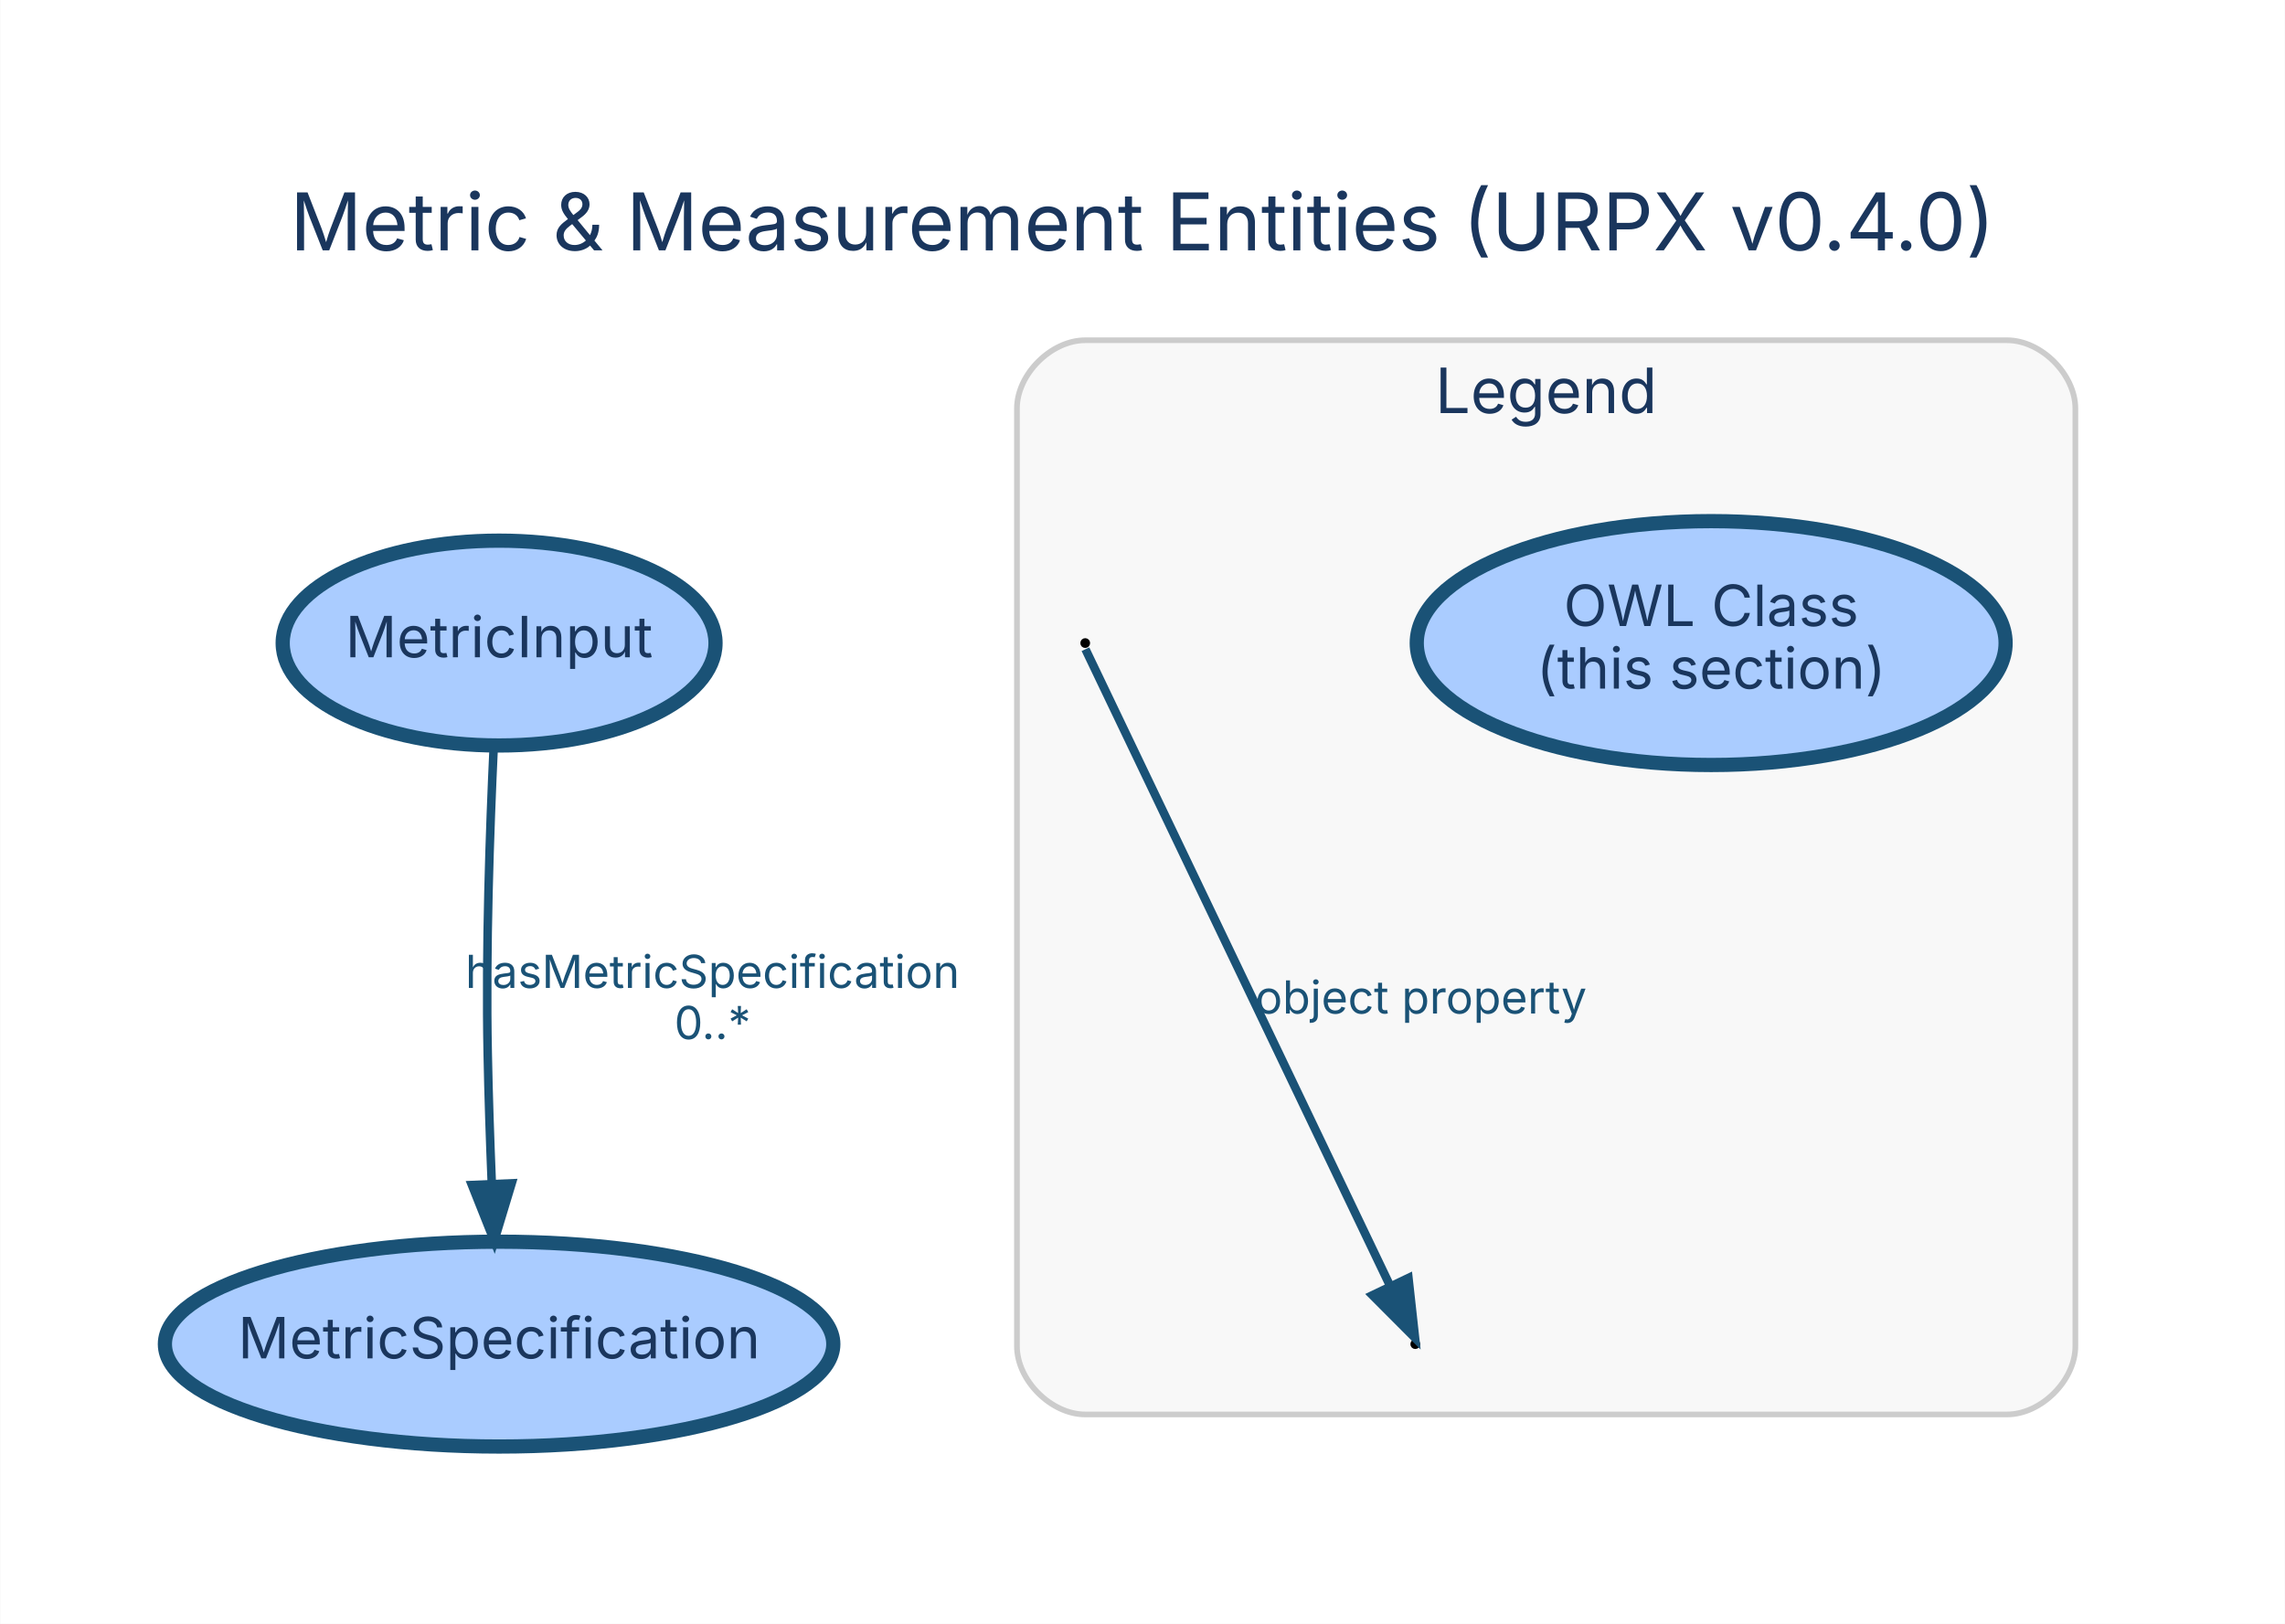
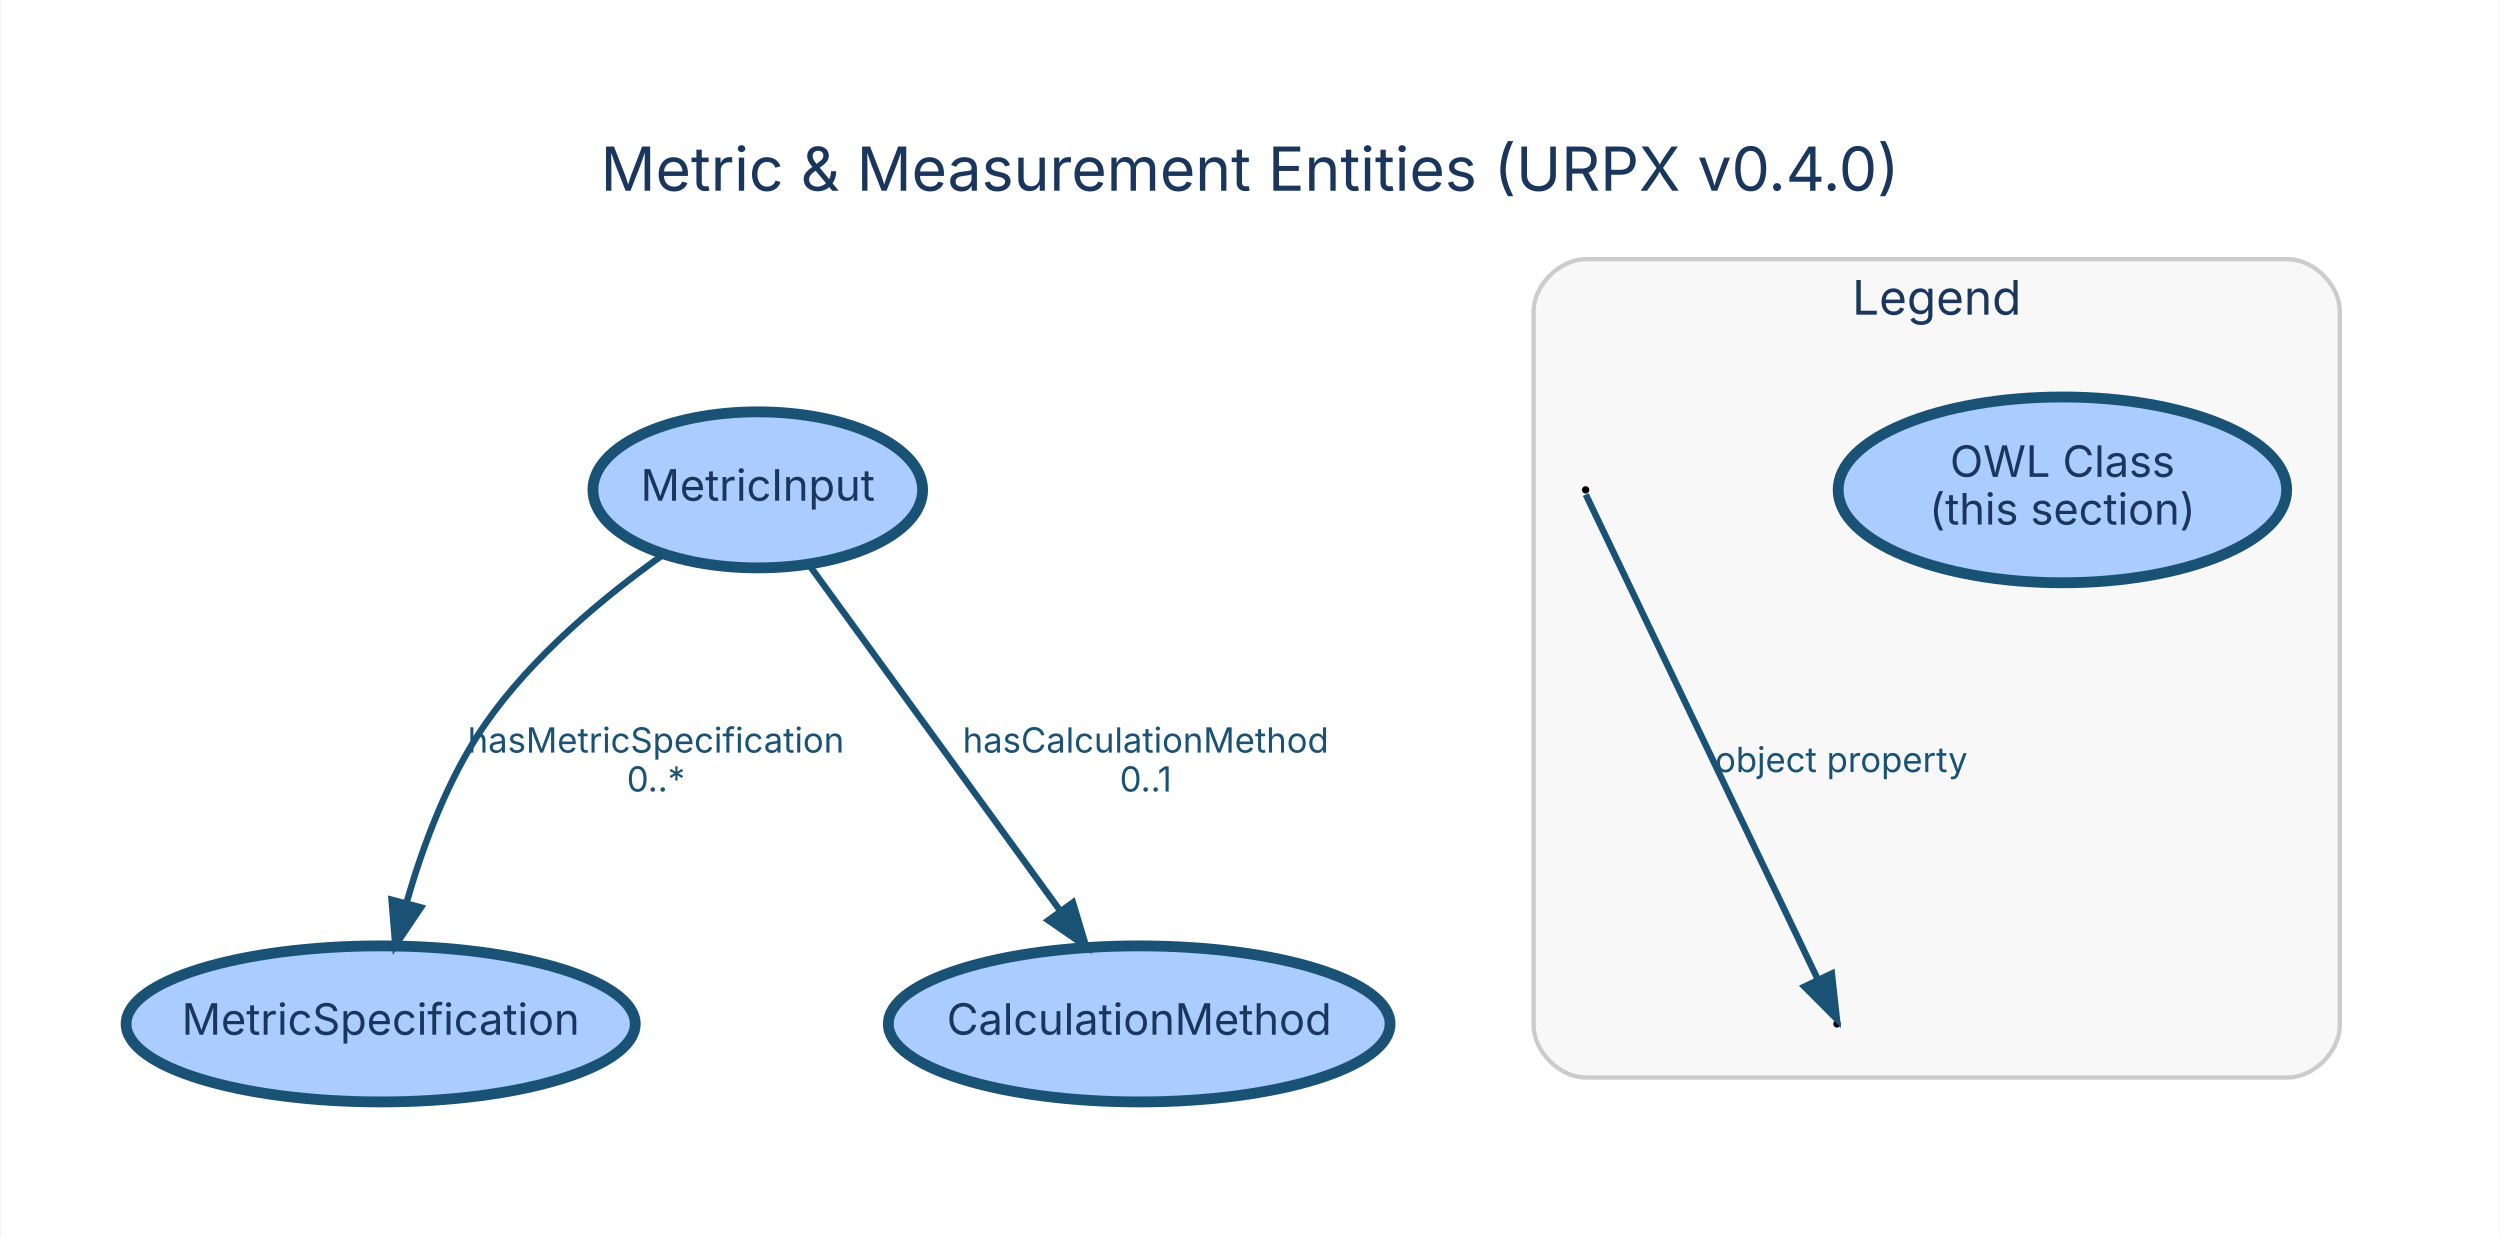
- <svg xmlns="http://www.w3.org/2000/svg" width="401pt" height="285pt" viewBox="0.00 0.00 401.47 285.39">
+ <svg xmlns="http://www.w3.org/2000/svg" width="576pt" height="285pt" viewBox="0.00 0.00 576.47 285.39">
  <g id="graph0" class="graph" transform="scale(1 1) rotate(0) translate(28.8 256.59)">
-     <polygon fill="white" stroke="transparent" points="-28.8,28.8 -28.8,-256.59 372.67,-256.59 372.67,28.8 -28.8,28.8" />
-     <text text-anchor="middle" x="171.93" y="-212.59" font-family="Inter, Helvetica, Arial, sans-serif" font-size="14.00" fill="#1a365d">Metric &amp; Measurement Entities (URPX v0.4.0)</text>
+     <polygon fill="white" stroke="transparent" points="-28.8,28.8 -28.8,-256.59 547.67,-256.59 547.67,28.8 -28.8,28.8" />
+     <text text-anchor="middle" x="259.43" y="-212.59" font-family="Inter, Helvetica, Arial, sans-serif" font-size="14.00" fill="#1a365d">Metric &amp; Measurement Entities (URPX v0.4.0)</text>
    <g id="clust3" class="cluster">
-       <path fill="#f8f8f8" stroke="#cccccc" d="M161.87,-8C161.87,-8 323.87,-8 323.87,-8 329.87,-8 335.87,-14 335.87,-20 335.87,-20 335.87,-184.79 335.87,-184.79 335.87,-190.79 329.87,-196.79 323.87,-196.79 323.87,-196.79 161.87,-196.79 161.87,-196.79 155.87,-196.79 149.87,-190.79 149.87,-184.79 149.87,-184.79 149.87,-20 149.87,-20 149.87,-14 155.87,-8 161.87,-8" />
-       <text text-anchor="middle" x="242.87" y="-183.99" font-family="Inter, Helvetica, Arial, sans-serif" font-size="11.00" fill="#1a365d">Legend</text>
+       <path fill="#f8f8f8" stroke="#cccccc" d="M336.87,-8C336.87,-8 498.87,-8 498.87,-8 504.87,-8 510.87,-14 510.87,-20 510.87,-20 510.87,-184.79 510.87,-184.79 510.87,-190.79 504.87,-196.79 498.87,-196.79 498.87,-196.79 336.87,-196.79 336.87,-196.79 330.87,-196.79 324.87,-190.79 324.87,-184.79 324.87,-184.79 324.87,-20 324.87,-20 324.87,-14 330.87,-8 336.87,-8" />
+       <text text-anchor="middle" x="417.87" y="-183.99" font-family="Inter, Helvetica, Arial, sans-serif" font-size="11.00" fill="#1a365d">Legend</text>
    </g>
    <g id="node1" class="node">
-       <ellipse fill="#aaccff" stroke="#1a5276" stroke-width="2.5" cx="58.87" cy="-143.57" rx="38.03" ry="18" />
-       <text text-anchor="middle" x="58.87" y="-141.07" font-family="Inter, Helvetica, Arial, sans-serif" font-size="10.00" fill="#1a365d">MetricInput</text>
+       <ellipse fill="#aaccff" stroke="#1a5276" stroke-width="2.5" cx="145.87" cy="-143.57" rx="38.03" ry="18" />
+       <text text-anchor="middle" x="145.87" y="-141.07" font-family="Inter, Helvetica, Arial, sans-serif" font-size="10.00" fill="#1a365d">MetricInput</text>
    </g>
    <g id="node2" class="node">
      <ellipse fill="#aaccff" stroke="#1a5276" stroke-width="2.5" cx="58.87" cy="-20.36" rx="58.73" ry="18" />
      <text text-anchor="middle" x="58.87" y="-17.86" font-family="Inter, Helvetica, Arial, sans-serif" font-size="10.00" fill="#1a365d">MetricSpecification</text>
    </g>
-     <g id="edge1" class="edge">
-       <path fill="none" stroke="#1a5276" stroke-width="1.5" d="M57.92,-125.31C57.24,-110.89 56.5,-89.79 56.87,-71.36 57.01,-64.01 57.28,-56.05 57.58,-48.69" />
-       <polygon fill="#1a5276" stroke="#1a5276" stroke-width="1.5" points="61.08,-48.62 58.01,-38.48 54.09,-48.32 61.08,-48.62" />
-       <text text-anchor="middle" x="96.37" y="-82.96" font-family="Inter, Helvetica, Arial, sans-serif" font-size="8.00" fill="#1a5276">hasMetricSpecification</text>
-       <text text-anchor="middle" x="96.37" y="-73.96" font-family="Inter, Helvetica, Arial, sans-serif" font-size="8.00" fill="#1a5276">0..*</text>
+     <g id="edge2" class="edge">
+       <path fill="none" stroke="#1a5276" stroke-width="1.5" d="M124.01,-128.59C110.52,-118.99 93.77,-105.15 82.87,-89.36 74.39,-77.09 68.61,-61.51 64.84,-48.36" />
+       <polygon fill="#1a5276" stroke="#1a5276" stroke-width="1.5" points="68.17,-47.23 62.25,-38.44 61.39,-49 68.17,-47.23" />
+       <text text-anchor="middle" x="122.37" y="-82.96" font-family="Inter, Helvetica, Arial, sans-serif" font-size="8.00" fill="#1a5276">hasMetricSpecification</text>
+       <text text-anchor="middle" x="122.37" y="-73.96" font-family="Inter, Helvetica, Arial, sans-serif" font-size="8.00" fill="#1a5276">0..*</text>
    </g>
    <g id="node3" class="node">
-       <ellipse fill="#aaccff" stroke="#1a5276" stroke-width="2.5" cx="271.87" cy="-143.57" rx="51.74" ry="21.43" />
-       <text text-anchor="middle" x="271.87" y="-146.57" font-family="Inter, Helvetica, Arial, sans-serif" font-size="10.00" fill="#1a365d">OWL Class</text>
-       <text text-anchor="middle" x="271.87" y="-135.57" font-family="Inter, Helvetica, Arial, sans-serif" font-size="10.00" fill="#1a365d">(this section)</text>
+       <ellipse fill="#aaccff" stroke="#1a5276" stroke-width="2.5" cx="233.87" cy="-20.36" rx="57.88" ry="18" />
+       <text text-anchor="middle" x="233.87" y="-17.86" font-family="Inter, Helvetica, Arial, sans-serif" font-size="10.00" fill="#1a365d">CalculationMethod</text>
+     </g>
+     <g id="edge1" class="edge">
+       <path fill="none" stroke="#1a5276" stroke-width="1.5" d="M157.73,-126.23C172.61,-105.74 198.26,-70.41 215.63,-46.48" />
+       <polygon fill="#1a5276" stroke="#1a5276" stroke-width="1.5" points="218.58,-48.37 221.62,-38.23 212.91,-44.26 218.58,-48.37" />
+       <text text-anchor="middle" x="235.37" y="-82.96" font-family="Inter, Helvetica, Arial, sans-serif" font-size="8.00" fill="#1a5276">hasCalculationMethod</text>
+       <text text-anchor="middle" x="235.37" y="-73.96" font-family="Inter, Helvetica, Arial, sans-serif" font-size="8.00" fill="#1a5276">0..1</text>
    </g>
    <g id="node4" class="node">
-       <ellipse fill="black" stroke="black" cx="161.87" cy="-143.57" rx="0.36" ry="0.36" />
+       <ellipse fill="#aaccff" stroke="#1a5276" stroke-width="2.5" cx="446.87" cy="-143.57" rx="51.74" ry="21.43" />
+       <text text-anchor="middle" x="446.87" y="-146.57" font-family="Inter, Helvetica, Arial, sans-serif" font-size="10.00" fill="#1a365d">OWL Class</text>
+       <text text-anchor="middle" x="446.87" y="-135.57" font-family="Inter, Helvetica, Arial, sans-serif" font-size="10.00" fill="#1a365d">(this section)</text>
    </g>
    <g id="node5" class="node">
-       <ellipse fill="black" stroke="black" cx="219.87" cy="-20.36" rx="0.36" ry="0.36" />
+       <ellipse fill="black" stroke="black" cx="336.87" cy="-143.57" rx="0.36" ry="0.36" />
    </g>
-     <g id="edge2" class="edge">
-       <path fill="none" stroke="#1a5276" stroke-width="1.5" d="M161.91,-142.49C163.36,-139.45 202.02,-58.65 215.38,-30.74" />
-       <polygon fill="#1a5276" stroke="#1a5276" stroke-width="1.5" points="218.67,-31.98 219.83,-21.45 212.35,-28.95 218.67,-31.98" />
-       <text text-anchor="middle" x="220.87" y="-78.46" font-family="Inter, Helvetica, Arial, sans-serif" font-size="8.00" fill="#1a5276">object property</text>
+     <g id="node6" class="node">
+       <ellipse fill="black" stroke="black" cx="394.87" cy="-20.36" rx="0.36" ry="0.36" />
+     </g>
+     <g id="edge3" class="edge">
+       <path fill="none" stroke="#1a5276" stroke-width="1.5" d="M336.91,-142.49C338.36,-139.45 377.02,-58.65 390.38,-30.74" />
+       <polygon fill="#1a5276" stroke="#1a5276" stroke-width="1.5" points="393.67,-31.98 394.83,-21.45 387.35,-28.95 393.67,-31.98" />
+       <text text-anchor="middle" x="395.87" y="-78.46" font-family="Inter, Helvetica, Arial, sans-serif" font-size="8.00" fill="#1a5276">object property</text>
    </g>
  </g>
</svg>
